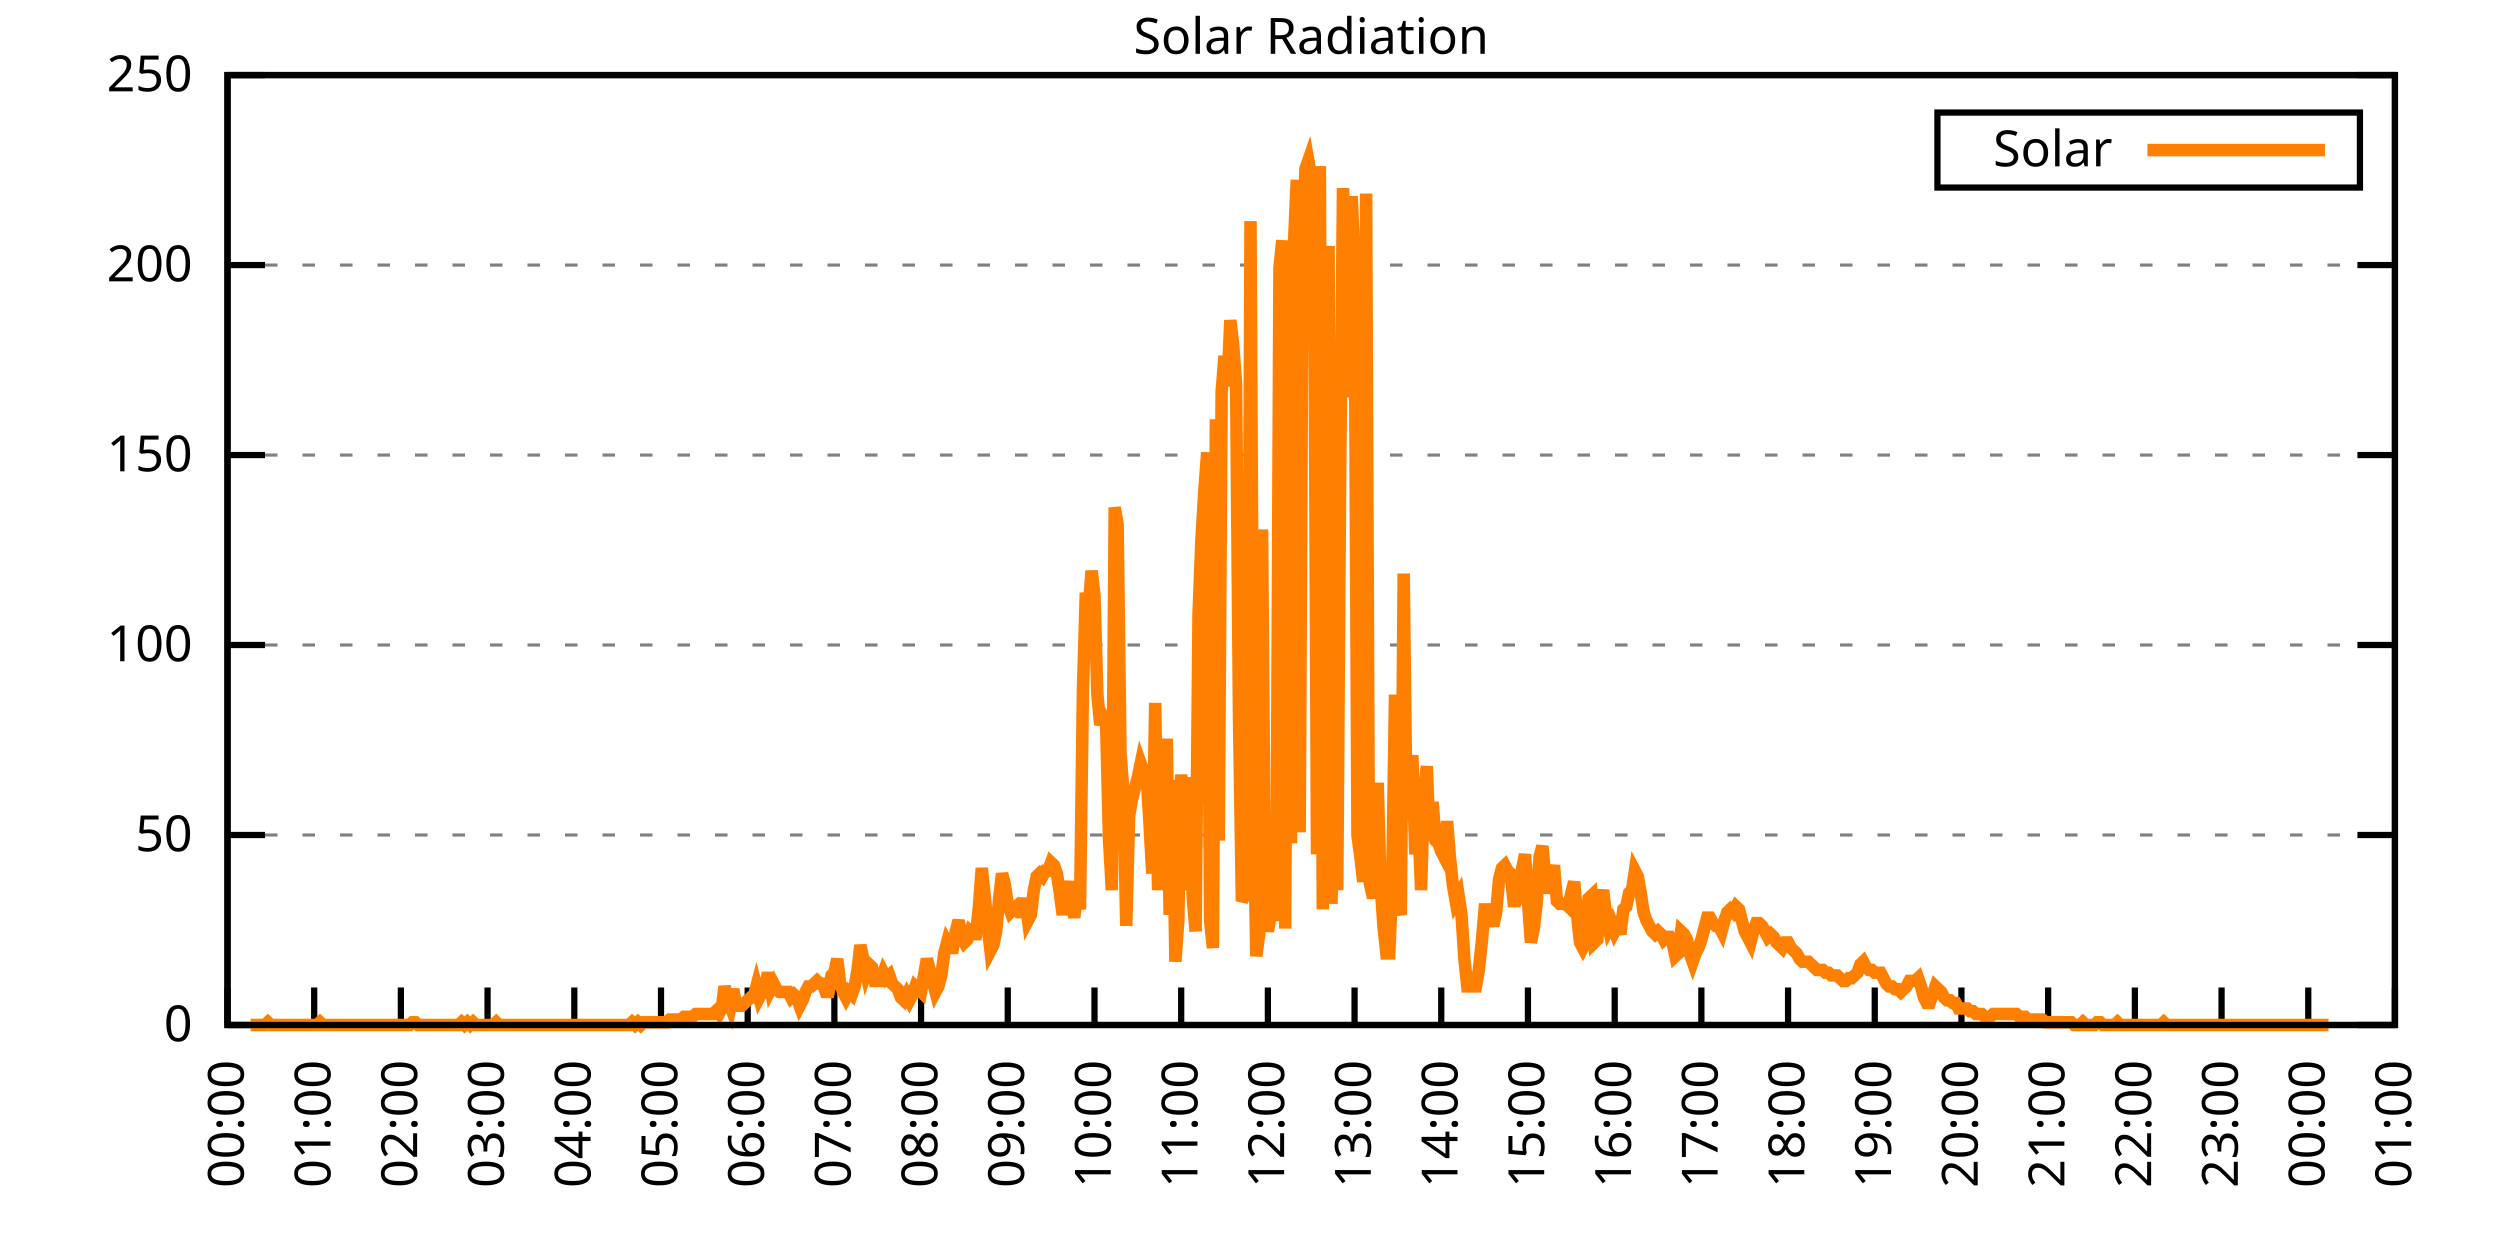
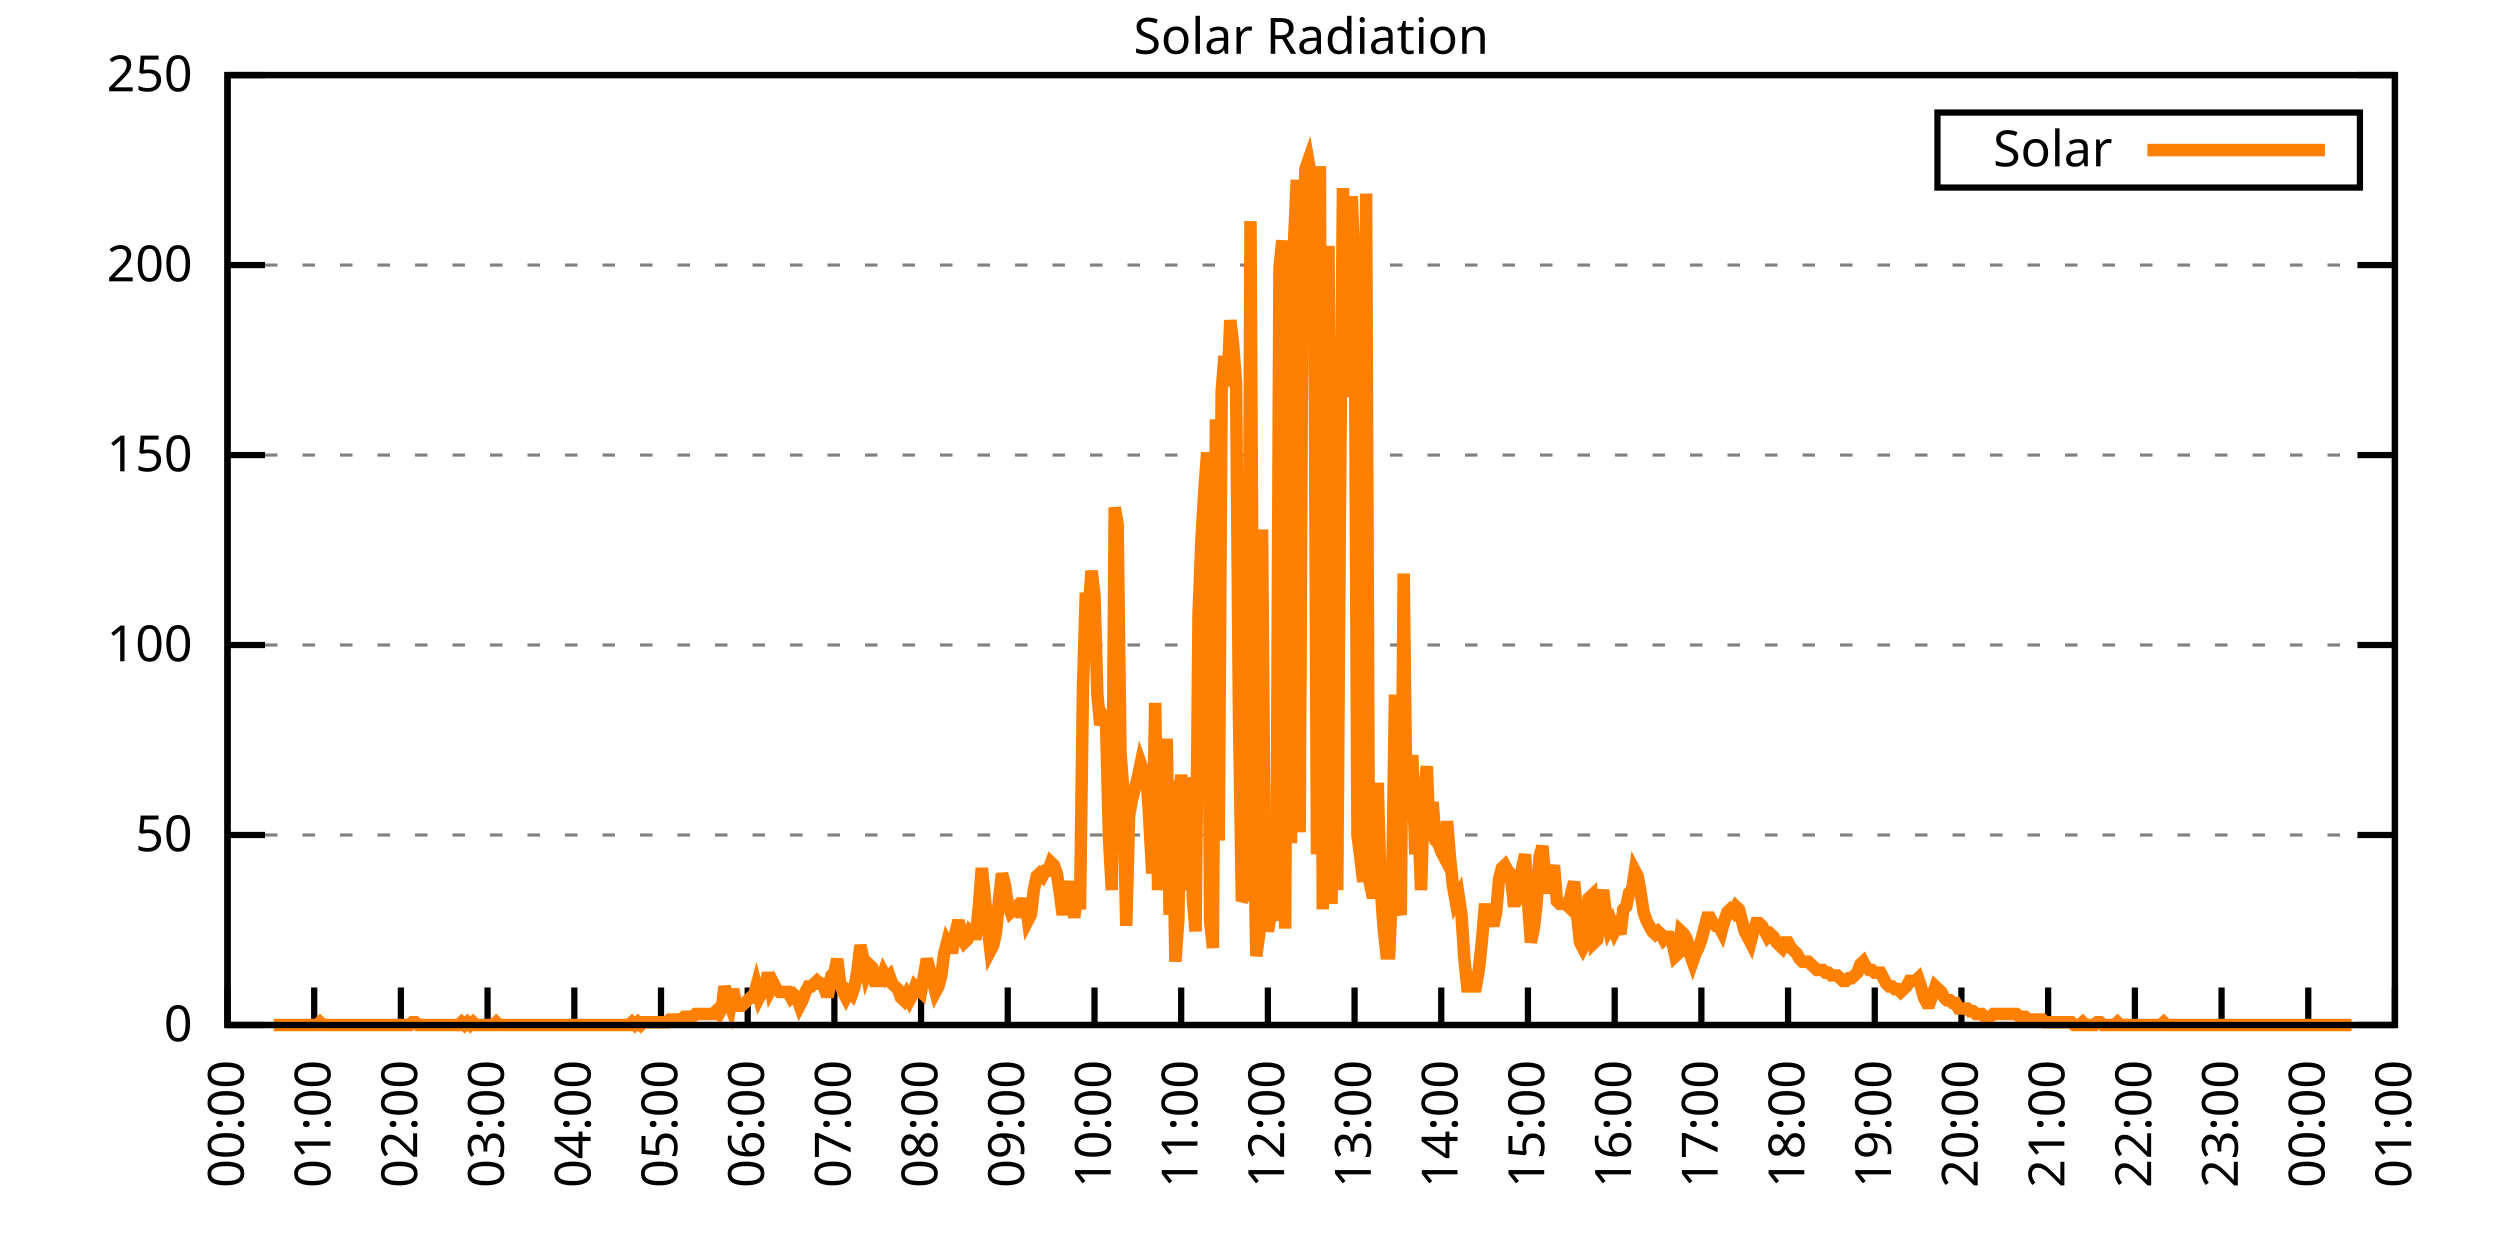
<svg xmlns="http://www.w3.org/2000/svg" xmlns:xlink="http://www.w3.org/1999/xlink" width="400" height="200" viewBox="0 0 400 200">
  <g id="gnuplot_canvas">
    <rect x="0" y="0" width="400" height="200" fill="none" />
    <defs>
      <circle id="gpDot" r="0.5" stroke-width="0.5" stroke="currentColor" />
      <path id="gpPt0" stroke-width="0.333" stroke="currentColor" d="M-1,0 h2 M0,-1 v2" />
      <path id="gpPt1" stroke-width="0.333" stroke="currentColor" d="M-1,-1 L1,1 M1,-1 L-1,1" />
      <path id="gpPt2" stroke-width="0.333" stroke="currentColor" d="M-1,0 L1,0 M0,-1 L0,1 M-1,-1 L1,1 M-1,1 L1,-1" />
      <rect id="gpPt3" stroke-width="0.333" stroke="currentColor" x="-1" y="-1" width="2" height="2" />
      <rect id="gpPt4" stroke-width="0.333" stroke="currentColor" fill="currentColor" x="-1" y="-1" width="2" height="2" />
      <circle id="gpPt5" stroke-width="0.333" stroke="currentColor" cx="0" cy="0" r="1" />
      <use xlink:href="#gpPt5" id="gpPt6" fill="currentColor" stroke="none" />
      <path id="gpPt7" stroke-width="0.333" stroke="currentColor" d="M0,-1.33 L-1.33,0.67 L1.33,0.67 z" />
      <use xlink:href="#gpPt7" id="gpPt8" fill="currentColor" stroke="none" />
      <use xlink:href="#gpPt7" id="gpPt9" stroke="currentColor" transform="rotate(180)" />
      <use xlink:href="#gpPt9" id="gpPt10" fill="currentColor" stroke="none" />
      <use xlink:href="#gpPt3" id="gpPt11" stroke="currentColor" transform="rotate(45)" />
      <use xlink:href="#gpPt11" id="gpPt12" fill="currentColor" stroke="none" />
      <path id="gpPt13" stroke-width="0.333" stroke="currentColor" d="M0,1.330 L1.265,0.411 L0.782,-1.067 L-0.782,-1.076 L-1.265,0.411 z" />
      <use xlink:href="#gpPt13" id="gpPt14" fill="currentColor" stroke="none" />
      <filter id="textbox" filterUnits="objectBoundingBox" x="0" y="0" height="1" width="1">
        <feFlood flood-color="white" flood-opacity="1" result="bgnd" />
        <feComposite in="SourceGraphic" in2="bgnd" operator="atop" />
      </filter>
      <filter id="greybox" filterUnits="objectBoundingBox" x="0" y="0" height="1" width="1">
        <feFlood flood-color="lightgrey" flood-opacity="1" result="grey" />
        <feComposite in="SourceGraphic" in2="grey" operator="atop" />
      </filter>
    </defs>
    <g fill="none" color="white" stroke="currentColor" stroke-width="1.00" stroke-linecap="butt" stroke-linejoin="miter">
</g>
    <g fill="none" color="black" stroke="currentColor" stroke-width="1.00" stroke-linecap="butt" stroke-linejoin="miter">
      <g stroke="none" shape-rendering="crispEdges">
        <polygon fill="rgb(255, 255, 255)" points="36.40,164.00 383.18,164.00 383.18,12.02 36.40,12.02 " />
      </g>
    </g>
    <g fill="none" color="black" stroke="currentColor" stroke-width="1.00" stroke-linecap="butt" stroke-linejoin="miter">
</g>
    <g fill="none" color="black" stroke="black" stroke-width="0.50" stroke-linecap="butt" stroke-linejoin="miter">
</g>
    <g fill="none" color="gray" stroke="currentColor" stroke-width="0.50" stroke-linecap="butt" stroke-linejoin="miter">
      <path stroke="gray" stroke-dasharray="2,4" class="gridline" d="M36.40,164.00 L383.19,164.00  " />
    </g>
    <g fill="none" color="gray" stroke="gray" stroke-width="1.00" stroke-linecap="butt" stroke-linejoin="miter">
</g>
    <g fill="none" color="black" stroke="currentColor" stroke-width="1.00" stroke-linecap="butt" stroke-linejoin="miter">
      <path stroke="black" d="M36.40,164.00 L42.40,164.00 M383.19,164.00 L377.19,164.00  " />
      <g transform="translate(30.80,166.60)" stroke="none" fill="black" font-family="Sans" font-size="8.00" text-anchor="end">
        <text>
          <tspan font-family="Sans"> 0</tspan>
        </text>
      </g>
    </g>
    <g fill="none" color="black" stroke="currentColor" stroke-width="1.00" stroke-linecap="butt" stroke-linejoin="miter">
</g>
    <g fill="none" color="black" stroke="black" stroke-width="0.50" stroke-linecap="butt" stroke-linejoin="miter">
</g>
    <g fill="none" color="gray" stroke="currentColor" stroke-width="0.50" stroke-linecap="butt" stroke-linejoin="miter">
      <path stroke="gray" stroke-dasharray="2,4" class="gridline" d="M36.40,133.60 L383.19,133.60  " />
    </g>
    <g fill="none" color="gray" stroke="gray" stroke-width="1.00" stroke-linecap="butt" stroke-linejoin="miter">
</g>
    <g fill="none" color="black" stroke="currentColor" stroke-width="1.00" stroke-linecap="butt" stroke-linejoin="miter">
      <path stroke="black" d="M36.40,133.60 L42.40,133.60 M383.19,133.60 L377.19,133.60  " />
      <g transform="translate(30.80,136.20)" stroke="none" fill="black" font-family="Sans" font-size="8.00" text-anchor="end">
        <text>
          <tspan font-family="Sans"> 50</tspan>
        </text>
      </g>
    </g>
    <g fill="none" color="black" stroke="currentColor" stroke-width="1.00" stroke-linecap="butt" stroke-linejoin="miter">
</g>
    <g fill="none" color="black" stroke="black" stroke-width="0.50" stroke-linecap="butt" stroke-linejoin="miter">
</g>
    <g fill="none" color="gray" stroke="currentColor" stroke-width="0.50" stroke-linecap="butt" stroke-linejoin="miter">
      <path stroke="gray" stroke-dasharray="2,4" class="gridline" d="M36.40,103.20 L383.19,103.20  " />
    </g>
    <g fill="none" color="gray" stroke="gray" stroke-width="1.00" stroke-linecap="butt" stroke-linejoin="miter">
</g>
    <g fill="none" color="black" stroke="currentColor" stroke-width="1.00" stroke-linecap="butt" stroke-linejoin="miter">
      <path stroke="black" d="M36.40,103.20 L42.40,103.20 M383.19,103.20 L377.19,103.20  " />
      <g transform="translate(30.80,105.80)" stroke="none" fill="black" font-family="Sans" font-size="8.00" text-anchor="end">
        <text>
          <tspan font-family="Sans"> 100</tspan>
        </text>
      </g>
    </g>
    <g fill="none" color="black" stroke="currentColor" stroke-width="1.00" stroke-linecap="butt" stroke-linejoin="miter">
</g>
    <g fill="none" color="black" stroke="black" stroke-width="0.50" stroke-linecap="butt" stroke-linejoin="miter">
</g>
    <g fill="none" color="gray" stroke="currentColor" stroke-width="0.50" stroke-linecap="butt" stroke-linejoin="miter">
      <path stroke="gray" stroke-dasharray="2,4" class="gridline" d="M36.40,72.81 L383.19,72.81  " />
    </g>
    <g fill="none" color="gray" stroke="gray" stroke-width="1.00" stroke-linecap="butt" stroke-linejoin="miter">
</g>
    <g fill="none" color="black" stroke="currentColor" stroke-width="1.00" stroke-linecap="butt" stroke-linejoin="miter">
      <path stroke="black" d="M36.40,72.81 L42.40,72.81 M383.19,72.81 L377.19,72.81  " />
      <g transform="translate(30.80,75.41)" stroke="none" fill="black" font-family="Sans" font-size="8.00" text-anchor="end">
        <text>
          <tspan font-family="Sans"> 150</tspan>
        </text>
      </g>
    </g>
    <g fill="none" color="black" stroke="currentColor" stroke-width="1.00" stroke-linecap="butt" stroke-linejoin="miter">
</g>
    <g fill="none" color="black" stroke="black" stroke-width="0.50" stroke-linecap="butt" stroke-linejoin="miter">
</g>
    <g fill="none" color="gray" stroke="currentColor" stroke-width="0.50" stroke-linecap="butt" stroke-linejoin="miter">
      <path stroke="gray" stroke-dasharray="2,4" class="gridline" d="M36.40,42.41 L383.19,42.41  " />
    </g>
    <g fill="none" color="gray" stroke="gray" stroke-width="1.00" stroke-linecap="butt" stroke-linejoin="miter">
</g>
    <g fill="none" color="black" stroke="currentColor" stroke-width="1.00" stroke-linecap="butt" stroke-linejoin="miter">
      <path stroke="black" d="M36.40,42.41 L42.40,42.41 M383.19,42.41 L377.19,42.41  " />
      <g transform="translate(30.80,45.01)" stroke="none" fill="black" font-family="Sans" font-size="8.00" text-anchor="end">
        <text>
          <tspan font-family="Sans"> 200</tspan>
        </text>
      </g>
    </g>
    <g fill="none" color="black" stroke="currentColor" stroke-width="1.00" stroke-linecap="butt" stroke-linejoin="miter">
</g>
    <g fill="none" color="black" stroke="black" stroke-width="0.50" stroke-linecap="butt" stroke-linejoin="miter">
</g>
    <g fill="none" color="gray" stroke="currentColor" stroke-width="0.50" stroke-linecap="butt" stroke-linejoin="miter">
      <path stroke="gray" stroke-dasharray="2,4" class="gridline" d="M36.40,12.01 L383.19,12.01  " />
    </g>
    <g fill="none" color="gray" stroke="gray" stroke-width="1.00" stroke-linecap="butt" stroke-linejoin="miter">
</g>
    <g fill="none" color="black" stroke="currentColor" stroke-width="1.00" stroke-linecap="butt" stroke-linejoin="miter">
      <path stroke="black" d="M36.40,12.01 L42.40,12.01 M383.19,12.01 L377.19,12.01  " />
      <g transform="translate(30.80,14.61)" stroke="none" fill="black" font-family="Sans" font-size="8.00" text-anchor="end">
        <text>
          <tspan font-family="Sans"> 250</tspan>
        </text>
      </g>
    </g>
    <g fill="none" color="black" stroke="currentColor" stroke-width="1.00" stroke-linecap="butt" stroke-linejoin="miter">
      <path stroke="black" d="M36.40,164.00 L36.40,158.00  " />
      <g transform="translate(39.00,169.60) rotate(270.00)" stroke="none" fill="black" font-family="Sans" font-size="8.00" text-anchor="end">
        <text>
          <tspan font-family="Sans">00:00</tspan>
        </text>
      </g>
    </g>
    <g fill="none" color="black" stroke="currentColor" stroke-width="1.00" stroke-linecap="butt" stroke-linejoin="miter">
      <path stroke="black" d="M50.27,164.00 L50.27,158.00  " />
      <g transform="translate(52.87,169.60) rotate(270.00)" stroke="none" fill="black" font-family="Sans" font-size="8.00" text-anchor="end">
        <text>
          <tspan font-family="Sans">01:00</tspan>
        </text>
      </g>
    </g>
    <g fill="none" color="black" stroke="currentColor" stroke-width="1.00" stroke-linecap="butt" stroke-linejoin="miter">
      <path stroke="black" d="M64.14,164.00 L64.14,158.00  " />
      <g transform="translate(66.74,169.60) rotate(270.00)" stroke="none" fill="black" font-family="Sans" font-size="8.00" text-anchor="end">
        <text>
          <tspan font-family="Sans">02:00</tspan>
        </text>
      </g>
    </g>
    <g fill="none" color="black" stroke="currentColor" stroke-width="1.00" stroke-linecap="butt" stroke-linejoin="miter">
      <path stroke="black" d="M78.01,164.00 L78.01,158.00  " />
      <g transform="translate(80.61,169.60) rotate(270.00)" stroke="none" fill="black" font-family="Sans" font-size="8.00" text-anchor="end">
        <text>
          <tspan font-family="Sans">03:00</tspan>
        </text>
      </g>
    </g>
    <g fill="none" color="black" stroke="currentColor" stroke-width="1.00" stroke-linecap="butt" stroke-linejoin="miter">
      <path stroke="black" d="M91.89,164.00 L91.89,158.00  " />
      <g transform="translate(94.49,169.60) rotate(270.00)" stroke="none" fill="black" font-family="Sans" font-size="8.00" text-anchor="end">
        <text>
          <tspan font-family="Sans">04:00</tspan>
        </text>
      </g>
    </g>
    <g fill="none" color="black" stroke="currentColor" stroke-width="1.00" stroke-linecap="butt" stroke-linejoin="miter">
      <path stroke="black" d="M105.76,164.00 L105.76,158.00  " />
      <g transform="translate(108.36,169.60) rotate(270.00)" stroke="none" fill="black" font-family="Sans" font-size="8.00" text-anchor="end">
        <text>
          <tspan font-family="Sans">05:00</tspan>
        </text>
      </g>
    </g>
    <g fill="none" color="black" stroke="currentColor" stroke-width="1.00" stroke-linecap="butt" stroke-linejoin="miter">
      <path stroke="black" d="M119.63,164.00 L119.63,158.00  " />
      <g transform="translate(122.23,169.60) rotate(270.00)" stroke="none" fill="black" font-family="Sans" font-size="8.00" text-anchor="end">
        <text>
          <tspan font-family="Sans">06:00</tspan>
        </text>
      </g>
    </g>
    <g fill="none" color="black" stroke="currentColor" stroke-width="1.00" stroke-linecap="butt" stroke-linejoin="miter">
      <path stroke="black" d="M133.50,164.00 L133.50,158.00  " />
      <g transform="translate(136.10,169.60) rotate(270.00)" stroke="none" fill="black" font-family="Sans" font-size="8.00" text-anchor="end">
        <text>
          <tspan font-family="Sans">07:00</tspan>
        </text>
      </g>
    </g>
    <g fill="none" color="black" stroke="currentColor" stroke-width="1.00" stroke-linecap="butt" stroke-linejoin="miter">
      <path stroke="black" d="M147.37,164.00 L147.37,158.00  " />
      <g transform="translate(149.97,169.60) rotate(270.00)" stroke="none" fill="black" font-family="Sans" font-size="8.00" text-anchor="end">
        <text>
          <tspan font-family="Sans">08:00</tspan>
        </text>
      </g>
    </g>
    <g fill="none" color="black" stroke="currentColor" stroke-width="1.00" stroke-linecap="butt" stroke-linejoin="miter">
      <path stroke="black" d="M161.24,164.00 L161.24,158.00  " />
      <g transform="translate(163.84,169.60) rotate(270.00)" stroke="none" fill="black" font-family="Sans" font-size="8.00" text-anchor="end">
        <text>
          <tspan font-family="Sans">09:00</tspan>
        </text>
      </g>
    </g>
    <g fill="none" color="black" stroke="currentColor" stroke-width="1.00" stroke-linecap="butt" stroke-linejoin="miter">
      <path stroke="black" d="M175.12,164.00 L175.12,158.00  " />
      <g transform="translate(177.72,169.60) rotate(270.00)" stroke="none" fill="black" font-family="Sans" font-size="8.00" text-anchor="end">
        <text>
          <tspan font-family="Sans">10:00</tspan>
        </text>
      </g>
    </g>
    <g fill="none" color="black" stroke="currentColor" stroke-width="1.00" stroke-linecap="butt" stroke-linejoin="miter">
      <path stroke="black" d="M188.99,164.00 L188.99,158.00  " />
      <g transform="translate(191.59,169.60) rotate(270.00)" stroke="none" fill="black" font-family="Sans" font-size="8.00" text-anchor="end">
        <text>
          <tspan font-family="Sans">11:00</tspan>
        </text>
      </g>
    </g>
    <g fill="none" color="black" stroke="currentColor" stroke-width="1.00" stroke-linecap="butt" stroke-linejoin="miter">
      <path stroke="black" d="M202.86,164.00 L202.86,158.00  " />
      <g transform="translate(205.46,169.60) rotate(270.00)" stroke="none" fill="black" font-family="Sans" font-size="8.00" text-anchor="end">
        <text>
          <tspan font-family="Sans">12:00</tspan>
        </text>
      </g>
    </g>
    <g fill="none" color="black" stroke="currentColor" stroke-width="1.00" stroke-linecap="butt" stroke-linejoin="miter">
      <path stroke="black" d="M216.73,164.00 L216.73,158.00  " />
      <g transform="translate(219.33,169.60) rotate(270.00)" stroke="none" fill="black" font-family="Sans" font-size="8.00" text-anchor="end">
        <text>
          <tspan font-family="Sans">13:00</tspan>
        </text>
      </g>
    </g>
    <g fill="none" color="black" stroke="currentColor" stroke-width="1.00" stroke-linecap="butt" stroke-linejoin="miter">
      <path stroke="black" d="M230.60,164.00 L230.60,158.00  " />
      <g transform="translate(233.20,169.60) rotate(270.00)" stroke="none" fill="black" font-family="Sans" font-size="8.00" text-anchor="end">
        <text>
          <tspan font-family="Sans">14:00</tspan>
        </text>
      </g>
    </g>
    <g fill="none" color="black" stroke="currentColor" stroke-width="1.00" stroke-linecap="butt" stroke-linejoin="miter">
      <path stroke="black" d="M244.47,164.00 L244.47,158.00  " />
      <g transform="translate(247.07,169.60) rotate(270.00)" stroke="none" fill="black" font-family="Sans" font-size="8.00" text-anchor="end">
        <text>
          <tspan font-family="Sans">15:00</tspan>
        </text>
      </g>
    </g>
    <g fill="none" color="black" stroke="currentColor" stroke-width="1.00" stroke-linecap="butt" stroke-linejoin="miter">
      <path stroke="black" d="M258.35,164.00 L258.35,158.00  " />
      <g transform="translate(260.95,169.60) rotate(270.00)" stroke="none" fill="black" font-family="Sans" font-size="8.00" text-anchor="end">
        <text>
          <tspan font-family="Sans">16:00</tspan>
        </text>
      </g>
    </g>
    <g fill="none" color="black" stroke="currentColor" stroke-width="1.00" stroke-linecap="butt" stroke-linejoin="miter">
      <path stroke="black" d="M272.22,164.00 L272.22,158.00  " />
      <g transform="translate(274.82,169.60) rotate(270.00)" stroke="none" fill="black" font-family="Sans" font-size="8.00" text-anchor="end">
        <text>
          <tspan font-family="Sans">17:00</tspan>
        </text>
      </g>
    </g>
    <g fill="none" color="black" stroke="currentColor" stroke-width="1.00" stroke-linecap="butt" stroke-linejoin="miter">
      <path stroke="black" d="M286.09,164.00 L286.09,158.00  " />
      <g transform="translate(288.69,169.60) rotate(270.00)" stroke="none" fill="black" font-family="Sans" font-size="8.00" text-anchor="end">
        <text>
          <tspan font-family="Sans">18:00</tspan>
        </text>
      </g>
    </g>
    <g fill="none" color="black" stroke="currentColor" stroke-width="1.00" stroke-linecap="butt" stroke-linejoin="miter">
      <path stroke="black" d="M299.96,164.00 L299.96,158.00  " />
      <g transform="translate(302.56,169.60) rotate(270.00)" stroke="none" fill="black" font-family="Sans" font-size="8.00" text-anchor="end">
        <text>
          <tspan font-family="Sans">19:00</tspan>
        </text>
      </g>
    </g>
    <g fill="none" color="black" stroke="currentColor" stroke-width="1.00" stroke-linecap="butt" stroke-linejoin="miter">
      <path stroke="black" d="M313.83,164.00 L313.83,158.00  " />
      <g transform="translate(316.43,169.60) rotate(270.00)" stroke="none" fill="black" font-family="Sans" font-size="8.00" text-anchor="end">
        <text>
          <tspan font-family="Sans">20:00</tspan>
        </text>
      </g>
    </g>
    <g fill="none" color="black" stroke="currentColor" stroke-width="1.00" stroke-linecap="butt" stroke-linejoin="miter">
      <path stroke="black" d="M327.70,164.00 L327.70,158.00  " />
      <g transform="translate(330.30,169.60) rotate(270.00)" stroke="none" fill="black" font-family="Sans" font-size="8.00" text-anchor="end">
        <text>
          <tspan font-family="Sans">21:00</tspan>
        </text>
      </g>
    </g>
    <g fill="none" color="black" stroke="currentColor" stroke-width="1.00" stroke-linecap="butt" stroke-linejoin="miter">
      <path stroke="black" d="M341.58,164.00 L341.58,158.00  " />
      <g transform="translate(344.18,169.60) rotate(270.00)" stroke="none" fill="black" font-family="Sans" font-size="8.00" text-anchor="end">
        <text>
          <tspan font-family="Sans">22:00</tspan>
        </text>
      </g>
    </g>
    <g fill="none" color="black" stroke="currentColor" stroke-width="1.00" stroke-linecap="butt" stroke-linejoin="miter">
      <path stroke="black" d="M355.45,164.00 L355.45,158.00  " />
      <g transform="translate(358.05,169.60) rotate(270.00)" stroke="none" fill="black" font-family="Sans" font-size="8.00" text-anchor="end">
        <text>
          <tspan font-family="Sans">23:00</tspan>
        </text>
      </g>
    </g>
    <g fill="none" color="black" stroke="currentColor" stroke-width="1.00" stroke-linecap="butt" stroke-linejoin="miter">
      <path stroke="black" d="M369.32,164.00 L369.32,158.00  " />
      <g transform="translate(371.92,169.60) rotate(270.00)" stroke="none" fill="black" font-family="Sans" font-size="8.00" text-anchor="end">
        <text>
          <tspan font-family="Sans">00:00</tspan>
        </text>
      </g>
    </g>
    <g fill="none" color="black" stroke="currentColor" stroke-width="1.00" stroke-linecap="butt" stroke-linejoin="miter">
      <path stroke="black" d="M383.19,164.00 L383.19,158.00  " />
      <g transform="translate(385.79,169.60) rotate(270.00)" stroke="none" fill="black" font-family="Sans" font-size="8.00" text-anchor="end">
        <text>
          <tspan font-family="Sans">01:00</tspan>
        </text>
      </g>
    </g>
    <g fill="none" color="black" stroke="currentColor" stroke-width="1.00" stroke-linecap="butt" stroke-linejoin="miter">
</g>
    <g fill="none" color="black" stroke="currentColor" stroke-width="1.00" stroke-linecap="butt" stroke-linejoin="miter">
      <path stroke="black" d="M36.40,12.01 L36.40,164.00 L383.19,164.00 L383.19,12.01 L36.40,12.01 Z  " />
    </g>
    <g fill="none" color="black" stroke="currentColor" stroke-width="1.00" stroke-linecap="butt" stroke-linejoin="miter">
</g>
    <g fill="none" color="black" stroke="currentColor" stroke-width="1.00" stroke-linecap="butt" stroke-linejoin="miter">
      <path stroke="black" d="M309.99,30.01 L309.99,18.01 L377.59,18.01 L377.59,30.01 L309.99,30.01 Z  " />
    </g>
    <g id="Solar_Radiation_plot_1">
      <g fill="none" color="white" stroke="black" stroke-width="2.00" stroke-linecap="butt" stroke-linejoin="miter">
</g>
      <g fill="none" color="black" stroke="currentColor" stroke-width="2.00" stroke-linecap="butt" stroke-linejoin="miter">
        <g transform="translate(337.99,26.61)" stroke="none" fill="black" font-family="Sans" font-size="8.00" text-anchor="end">
          <text>
            <tspan font-family="Sans">Solar</tspan>
          </text>
        </g>
      </g>
      <g fill="none" color="black" stroke="currentColor" stroke-width="2.00" stroke-linecap="butt" stroke-linejoin="miter">
-         <path stroke="rgb(255, 127,   0)" d="M343.59,24.01 L371.99,24.01 M40.10,164.00 L40.56,164.00 L41.02,164.00 L41.49,164.00 L41.95,164.00 L42.41,164.00   L42.87,163.56 L43.34,164.00 L43.80,164.00 L44.26,164.00 L44.72,164.00 L45.19,164.00 L45.65,164.00 L46.11,164.00   L46.57,164.00 L47.03,164.00 L47.50,164.00 L47.96,164.00 L48.42,164.00 L48.88,164.00 L49.35,164.00 L49.81,164.00   L50.27,164.00 L50.73,164.00 L51.20,163.56 L51.66,164.00 L52.12,164.00 L52.58,164.00 L53.05,164.00 L53.51,164.00   L53.97,164.00 L54.43,164.00 L54.90,164.00 L55.36,164.00 L55.82,164.00 L56.28,164.00 L56.75,164.00 L57.21,164.00   L57.67,164.00 L58.13,164.00 L58.59,164.00 L59.06,164.00 L59.52,164.00 L59.98,164.00 L60.44,164.00 L60.91,164.00   L61.37,164.00 L61.83,164.00 L62.29,164.00 L62.76,164.00 L63.22,164.00 L63.68,164.00 L64.14,164.00 L64.61,164.00   L65.07,164.00 L65.53,164.00 L65.99,163.56 L66.46,163.56 L66.92,164.00 L67.38,164.00 L67.84,164.00 L68.30,164.00   L68.77,164.00 L69.23,164.00 L69.69,164.00 L70.15,164.00 L70.62,164.00 L71.08,164.00 L71.54,164.00 L72.00,164.00   L72.47,164.00 L72.93,164.00 L73.39,164.00 L73.85,163.56 L74.32,164.00 L74.78,163.56 L75.24,164.00 L75.70,163.56   L76.17,164.00 L76.63,164.00 L77.09,164.00 L77.55,164.00 L78.01,164.00 L78.48,164.00 L78.94,164.00 L79.40,163.56   L79.86,164.00 L80.33,164.00 L80.79,164.00 L81.25,164.00 L81.71,164.00 L82.18,164.00 L82.64,164.00 L83.10,164.00   L83.56,164.00 L84.03,164.00 L84.49,164.00 L84.95,164.00 L85.41,164.00 L85.88,164.00 L86.34,164.00 L86.80,164.00   L87.26,164.00 L87.72,164.00 L88.19,164.00 L88.65,164.00 L89.11,164.00 L89.57,164.00 L90.04,164.00 L90.50,164.00   L90.96,164.00 L91.42,164.00 L91.89,164.00 L92.35,164.00 L92.81,164.00 L93.27,164.00 L93.74,164.00 L94.20,164.00   L94.66,164.00 L95.12,164.00 L95.59,164.00 L96.05,164.00 L96.51,164.00 L96.97,164.00 L97.44,164.00 L97.90,164.00   L98.36,164.00 L98.82,164.00 L99.28,164.00 L99.75,164.00 L100.21,164.00 L100.67,164.00 L101.13,163.56 L101.60,164.00   L102.06,163.56 L102.52,164.00 L102.98,163.56 L103.45,163.56 L103.91,163.56 L104.37,163.56 L104.83,163.56 L105.30,163.56   L105.76,163.56 L106.22,163.56 L106.68,163.56 L107.15,163.12 L107.61,163.12 L108.07,163.12 L108.53,163.12 L108.99,163.12   L109.46,162.68 L109.92,162.68 L110.38,162.68 L110.84,162.68 L111.31,162.24 L111.77,162.24 L112.23,162.24 L112.69,162.24   L113.16,162.24 L113.62,162.24 L114.08,162.24 L114.54,161.80 L115.01,162.24 L115.47,161.36 L115.93,157.83 L116.39,159.60   L116.86,160.92 L117.32,158.27 L117.78,160.92 L118.24,160.92 L118.70,160.92 L119.17,160.48 L119.63,160.04 L120.09,159.60   L120.55,159.60 L121.02,157.83 L121.48,159.60 L121.94,158.71 L122.40,158.27 L122.87,155.63 L123.33,158.27 L123.79,157.39   L124.25,158.27 L124.72,158.71 L125.18,158.71 L125.64,158.71 L126.10,158.71 L126.57,159.60 L127.03,159.15 L127.49,159.60   L127.95,160.92 L128.41,160.04 L128.88,158.71 L129.34,157.83 L129.80,157.83 L130.26,157.39 L130.73,156.95 L131.19,157.39   L131.65,157.39 L132.11,158.71 L132.58,158.71 L133.04,156.07 L133.50,155.63 L133.96,153.43 L134.43,157.39 L134.89,158.71   L135.35,159.60 L135.81,158.71 L136.28,159.15 L136.74,157.83 L137.20,155.19 L137.66,151.23 L138.13,153.43 L138.59,155.63   L139.05,154.31 L139.51,154.75 L139.97,156.95 L140.44,156.95 L140.90,156.95 L141.36,155.63 L141.82,156.51 L142.29,156.07   L142.75,157.39 L143.21,157.83 L143.67,158.27 L144.14,159.60 L144.60,160.04 L145.06,159.15 L145.52,160.04 L145.99,159.15   L146.45,157.83 L146.91,158.27 L147.37,158.71 L147.84,156.07 L148.30,153.43 L148.76,155.19 L149.22,156.95 L149.68,158.71   L150.15,157.83 L150.61,156.07 L151.07,152.55 L151.53,150.79 L152.00,151.67 L152.46,151.67 L152.92,149.02 L153.38,147.26   L153.85,149.90 L154.31,150.79 L154.77,150.34 L155.23,149.02 L155.70,149.46 L156.16,149.46 L156.62,145.06 L157.08,138.89   L157.55,143.30 L158.01,148.14 L158.47,152.11 L158.93,151.23 L159.39,149.02 L159.86,143.74 L160.32,139.77 L160.78,141.54   L161.24,144.62 L161.71,145.94 L162.17,145.50 L162.63,145.06 L163.09,145.94 L163.56,145.94 L164.02,143.74 L164.48,147.26   L164.94,146.38 L165.41,142.42 L165.87,140.21 L166.33,139.77 L166.79,140.21 L167.26,139.33 L167.72,139.33 L168.18,138.01   L168.64,138.45 L169.10,139.77 L169.57,142.86 L170.03,146.38 L170.49,142.86 L170.95,141.09 L171.42,143.74 L171.88,146.82   L172.34,142.86 L172.80,145.50 L173.27,110.26 L173.73,94.84 L174.19,97.49 L174.65,91.32 L175.12,95.28 L175.58,111.14   L176.04,115.99 L176.50,114.67 L176.97,115.55 L177.43,134.05 L177.89,142.42 L178.35,81.19 L178.82,83.83 L179.28,120.39   L179.74,126.56 L180.20,148.14 L180.66,130.52 L181.13,127.88 L181.59,126.12 L182.05,124.36 L182.51,122.15 L182.98,123.47   L183.44,123.92 L183.90,131.40 L184.36,139.77 L184.83,112.46 L185.29,142.42 L185.75,129.20 L186.21,130.96 L186.68,118.19   L187.14,146.38 L187.60,124.80 L188.06,153.87 L188.53,147.26 L188.99,123.92 L189.45,134.93 L189.91,142.42 L190.37,124.36   L190.84,143.74 L191.30,149.02 L191.76,98.37 L192.22,86.47 L192.69,78.54 L193.15,72.38 L193.61,147.26 L194.07,151.67   L194.54,67.09 L195.00,134.49 L195.46,62.69 L195.92,56.96 L196.39,61.81 L196.85,51.23 L197.31,55.20 L197.77,61.37   L198.24,115.11 L198.70,144.18 L199.16,143.30 L199.62,141.09 L200.08,35.38 L200.55,127.00 L201.01,152.99 L201.47,149.46   L201.93,84.71 L202.40,144.62 L202.86,149.02 L203.32,146.38 L203.78,146.38 L204.25,139.33 L204.71,42.87 L205.17,38.46   L205.63,148.58 L206.10,38.46 L206.56,134.93 L207.02,39.34 L207.48,28.77 L207.95,133.17 L208.41,40.22 L208.87,27.01   L209.33,25.69 L209.80,28.33 L210.26,37.58 L210.72,136.69 L211.18,26.57 L211.64,145.50 L212.11,60.48 L212.57,39.34   L213.03,144.62 L213.49,122.59 L213.96,142.42 L214.42,76.78 L214.88,30.09 L215.34,63.57 L215.81,39.78 L216.27,31.41   L216.73,41.98 L217.19,133.61 L217.66,137.13 L218.12,141.09 L218.58,30.97 L219.04,140.65 L219.51,142.86 L219.97,142.86   L220.43,125.24 L220.89,141.54 L221.35,148.14 L221.82,152.55 L222.28,152.55 L222.74,141.98 L223.20,111.14 L223.67,144.62   L224.13,146.38 L224.59,91.76 L225.05,130.96 L225.52,126.12 L225.98,120.83 L226.44,136.69 L226.90,130.52 L227.37,142.42   L227.83,127.00 L228.29,122.59 L228.75,134.49 L229.22,128.32 L229.68,134.49 L230.14,134.93 L230.60,136.25 L231.06,137.13   L231.53,131.40 L231.99,137.13 L232.45,141.54 L232.91,144.18 L233.38,143.30 L233.84,146.38 L234.30,153.43 L234.76,157.83   L235.23,157.83 L235.69,157.83 L236.15,157.83 L236.61,155.19 L237.08,150.79 L237.54,145.50 L238.00,145.50 L238.46,146.38   L238.93,148.14 L239.39,145.94 L239.85,140.65 L240.31,138.89 L240.77,138.45 L241.24,139.33 L241.70,139.77 L242.16,144.18   L242.62,144.18 L243.09,143.30 L243.55,138.89 L244.01,136.69 L244.47,144.18 L244.94,150.79 L245.40,148.58 L245.86,144.62   L246.32,137.13 L246.79,135.37 L247.25,140.65 L247.71,142.86 L248.17,140.65 L248.64,138.45 L249.10,144.18 L249.56,144.62   L250.02,144.62 L250.49,144.62 L250.95,145.06 L251.41,142.86 L251.87,141.09 L252.33,146.38 L252.80,150.79 L253.26,151.67   L253.72,150.79 L254.18,143.74 L254.65,143.30 L255.11,150.79 L255.57,150.34 L256.03,144.62 L256.50,142.42 L256.96,146.38   L257.42,148.58 L257.88,147.70 L258.35,149.02 L258.81,148.14 L259.27,149.46 L259.73,145.50 L260.20,145.06 L260.66,142.86   L261.12,142.42 L261.58,139.33 L262.04,140.21 L262.51,142.86 L262.97,145.94 L263.43,147.26 L263.89,148.14 L264.36,149.02   L264.82,149.46 L265.28,149.02 L265.74,149.46 L266.21,150.34 L266.67,149.90 L267.13,149.90 L267.59,150.79 L268.06,152.99   L268.52,152.55 L268.98,149.02 L269.44,149.46 L269.91,150.34 L270.37,152.55 L270.83,153.87 L271.29,152.55 L271.75,151.67   L272.22,150.34 L272.68,148.58 L273.14,146.82 L273.60,146.82 L274.07,147.70 L274.53,148.14 L274.99,148.14 L275.45,149.02   L275.92,147.26 L276.38,145.94 L276.84,145.50 L277.30,145.94 L277.77,145.06 L278.23,145.50 L278.69,147.26 L279.15,149.02   L279.62,149.90 L280.08,150.79 L280.54,149.02 L281.00,147.70 L281.46,147.70 L281.93,148.14 L282.39,149.02 L282.85,149.90   L283.31,149.46 L283.78,149.90 L284.24,150.79 L284.70,151.23 L285.16,151.67 L285.63,150.79 L286.09,150.79 L286.55,151.67   L287.01,152.11 L287.48,152.55 L287.94,153.43 L288.40,153.87 L288.86,153.87 L289.33,153.87 L289.79,154.31 L290.25,154.75   L290.71,155.19 L291.18,155.19 L291.64,155.19 L292.10,155.63 L292.56,155.63 L293.02,156.07 L293.49,156.07 L293.95,156.07   L294.41,156.51 L294.87,156.95 L295.34,156.95 L295.80,156.51 L296.26,156.51 L296.72,156.07 L297.19,155.63 L297.65,154.31   L298.11,153.87 L298.57,154.75 L299.04,155.19 L299.50,155.19 L299.96,155.63 L300.42,155.63 L300.89,155.63 L301.35,156.51   L301.81,157.39 L302.27,157.83 L302.73,157.83 L303.20,158.27 L303.66,158.27 L304.12,158.71 L304.58,158.27 L305.05,157.83   L305.51,156.95 L305.97,156.95 L306.43,156.95 L306.90,156.51 L307.36,157.83 L307.82,159.60 L308.28,160.48 L308.75,160.48   L309.21,159.15 L309.67,157.83 L310.13,158.27 L310.60,158.71 L311.06,159.60 L311.52,160.04 L311.98,160.04 L312.44,160.48   L312.91,160.48 L313.37,161.36 L313.83,161.36 L314.29,161.36 L314.76,161.36 L315.22,161.80 L315.68,161.80 L316.14,162.24   L316.61,162.24 L317.07,162.24 L317.53,162.68 L317.99,163.12 L318.46,162.68 L318.92,162.24 L319.38,162.24 L319.84,162.24   L320.31,162.24 L320.77,162.24 L321.23,162.24 L321.69,162.24 L322.15,162.24 L322.62,162.24 L323.08,162.68 L323.54,162.68   L324.00,162.68 L324.47,163.12 L324.93,163.12 L325.39,163.12 L325.85,163.12 L326.32,163.12 L326.78,163.12 L327.24,163.56   L327.70,163.56 L328.17,163.56 L328.63,163.56 L329.09,163.56 L329.55,163.56 L330.02,163.56 L331.40,163.56 L331.87,164.00   L332.33,164.00 L332.79,164.00 L333.25,163.56 L333.71,164.00 L334.18,164.00 L334.64,164.00 L335.10,164.00 L335.56,163.56   L336.03,163.56 L336.49,164.00 L336.95,164.00 L337.41,164.00 L337.88,164.00 L338.34,164.00 L338.80,163.56 L339.26,164.00   L339.73,164.00 L340.19,164.00 L340.65,164.00 L341.11,164.00 L341.58,164.00 L342.04,164.00 L342.50,164.00 L342.96,164.00   L343.42,164.00 L343.89,164.00 L344.35,164.00 L344.81,164.00 L345.27,164.00 L345.74,164.00 L346.20,163.56 L346.66,164.00   L347.12,164.00 L347.59,164.00 L348.05,164.00 L348.51,164.00 L348.97,164.00 L349.44,164.00 L349.90,164.00 L350.36,164.00   L350.82,164.00 L351.29,164.00 L351.75,164.00 L352.21,164.00 L352.67,164.00 L353.13,164.00 L353.60,164.00 L354.06,164.00   L354.52,164.00 L354.98,164.00 L355.45,164.00 L355.91,164.00 L356.37,164.00 L356.83,164.00 L357.30,164.00 L357.76,164.00   L358.22,164.00 L358.68,164.00 L359.15,164.00 L359.61,164.00 L360.07,164.00 L360.53,164.00 L361.00,164.00 L361.46,164.00   L361.92,164.00 L362.38,164.00 L362.84,164.00 L363.31,164.00 L363.77,164.00 L364.23,164.00 L364.69,164.00 L365.16,164.00   L365.62,164.00 L366.08,164.00 L366.54,164.00 L367.01,164.00 L367.47,164.00 L367.93,164.00 L368.39,164.00 L368.86,164.00   L369.32,164.00 L369.78,164.00 L370.24,164.00 L370.71,164.00 L371.17,164.00 L371.63,164.00 L372.09,164.00 L372.56,164.00    " />
+         <path stroke="rgb(255, 127,   0)" d="M343.59,24.01 L371.99,24.01 M43.80,164.00 L44.26,164.00 L44.72,164.00 L45.19,164.00 L45.65,164.00 L46.11,164.00   L46.57,164.00 L47.03,164.00 L47.50,164.00 L47.96,164.00 L48.42,164.00 L48.88,164.00 L49.35,164.00 L49.81,164.00   L50.27,164.00 L50.73,164.00 L51.20,163.56 L51.66,164.00 L52.12,164.00 L52.58,164.00 L53.05,164.00 L53.51,164.00   L53.97,164.00 L54.43,164.00 L54.90,164.00 L55.36,164.00 L55.82,164.00 L56.28,164.00 L56.75,164.00 L57.21,164.00   L57.67,164.00 L58.13,164.00 L58.59,164.00 L59.06,164.00 L59.52,164.00 L59.98,164.00 L60.44,164.00 L60.91,164.00   L61.37,164.00 L61.83,164.00 L62.29,164.00 L62.76,164.00 L63.22,164.00 L63.68,164.00 L64.14,164.00 L64.61,164.00   L65.07,164.00 L65.53,164.00 L65.99,163.56 L66.46,163.56 L66.92,164.00 L67.38,164.00 L67.84,164.00 L68.30,164.00   L68.77,164.00 L69.23,164.00 L69.69,164.00 L70.15,164.00 L70.62,164.00 L71.08,164.00 L71.54,164.00 L72.00,164.00   L72.47,164.00 L72.93,164.00 L73.39,164.00 L73.85,163.56 L74.32,164.00 L74.78,163.56 L75.24,164.00 L75.70,163.56   L76.17,164.00 L76.63,164.00 L77.09,164.00 L77.55,164.00 L78.01,164.00 L78.48,164.00 L78.94,164.00 L79.40,163.56   L79.86,164.00 L80.33,164.00 L80.79,164.00 L81.25,164.00 L81.71,164.00 L82.18,164.00 L82.64,164.00 L83.10,164.00   L83.56,164.00 L84.03,164.00 L84.49,164.00 L84.95,164.00 L85.41,164.00 L85.88,164.00 L86.34,164.00 L86.80,164.00   L87.26,164.00 L87.72,164.00 L88.19,164.00 L88.65,164.00 L89.11,164.00 L89.57,164.00 L90.04,164.00 L90.50,164.00   L90.96,164.00 L91.42,164.00 L91.89,164.00 L92.35,164.00 L92.81,164.00 L93.27,164.00 L93.74,164.00 L94.20,164.00   L94.66,164.00 L95.12,164.00 L95.59,164.00 L96.05,164.00 L96.51,164.00 L96.97,164.00 L97.44,164.00 L97.90,164.00   L98.36,164.00 L98.82,164.00 L99.28,164.00 L99.75,164.00 L100.21,164.00 L100.67,164.00 L101.13,163.56 L101.60,164.00   L102.06,163.56 L102.52,164.00 L102.98,163.56 L103.45,163.56 L103.91,163.56 L104.37,163.56 L104.83,163.56 L105.30,163.56   L105.76,163.56 L106.22,163.56 L106.68,163.56 L107.15,163.12 L107.61,163.12 L108.07,163.12 L108.53,163.12 L108.99,163.12   L109.46,162.68 L109.92,162.68 L110.38,162.68 L110.84,162.68 L111.31,162.24 L111.77,162.24 L112.23,162.24 L112.69,162.24   L113.16,162.24 L113.62,162.24 L114.08,162.24 L114.54,161.80 L115.01,162.24 L115.47,161.36 L115.93,157.83 L116.39,159.60   L116.86,160.92 L117.32,158.27 L117.78,160.92 L118.24,160.92 L118.70,160.92 L119.17,160.48 L119.63,160.04 L120.09,159.60   L120.55,159.60 L121.02,157.83 L121.48,159.60 L121.94,158.71 L122.40,158.27 L122.87,155.63 L123.33,158.27 L123.79,157.39   L124.25,158.27 L124.72,158.71 L125.18,158.71 L125.64,158.71 L126.10,158.71 L126.57,159.60 L127.03,159.15 L127.49,159.60   L127.95,160.92 L128.41,160.04 L128.88,158.71 L129.34,157.83 L129.80,157.83 L130.26,157.39 L130.73,156.95 L131.19,157.39   L131.65,157.39 L132.11,158.71 L132.58,158.71 L133.04,156.07 L133.50,155.63 L133.96,153.43 L134.43,157.39 L134.89,158.71   L135.35,159.60 L135.81,158.71 L136.28,159.15 L136.74,157.83 L137.20,155.19 L137.66,151.23 L138.13,153.43 L138.59,155.63   L139.05,154.31 L139.51,154.75 L139.97,156.95 L140.44,156.95 L140.90,156.95 L141.36,155.63 L141.82,156.51 L142.29,156.07   L142.75,157.39 L143.21,157.83 L143.67,158.27 L144.14,159.60 L144.60,160.04 L145.06,159.15 L145.52,160.04 L145.99,159.15   L146.45,157.83 L146.91,158.27 L147.37,158.71 L147.84,156.07 L148.30,153.43 L148.76,155.19 L149.22,156.95 L149.68,158.71   L150.15,157.83 L150.61,156.07 L151.07,152.55 L151.53,150.79 L152.00,151.67 L152.46,151.67 L152.92,149.02 L153.38,147.26   L153.85,149.90 L154.31,150.79 L154.77,150.34 L155.23,149.02 L155.70,149.46 L156.16,149.46 L156.62,145.06 L157.08,138.89   L157.55,143.30 L158.01,148.14 L158.47,152.11 L158.93,151.23 L159.39,149.02 L159.86,143.74 L160.32,139.77 L160.78,141.54   L161.24,144.62 L161.71,145.94 L162.17,145.50 L162.63,145.06 L163.09,145.94 L163.56,145.94 L164.02,143.74 L164.48,147.26   L164.94,146.38 L165.41,142.42 L165.87,140.21 L166.33,139.77 L166.79,140.21 L167.26,139.33 L167.72,139.33 L168.18,138.01   L168.64,138.45 L169.10,139.77 L169.57,142.86 L170.03,146.38 L170.49,142.86 L170.95,141.09 L171.42,143.74 L171.88,146.82   L172.34,142.86 L172.80,145.50 L173.27,110.26 L173.73,94.84 L174.19,97.49 L174.65,91.32 L175.12,95.28 L175.58,111.14   L176.04,115.99 L176.50,114.67 L176.97,115.55 L177.43,134.05 L177.89,142.42 L178.35,81.19 L178.82,83.83 L179.28,120.39   L179.74,126.56 L180.20,148.14 L180.66,130.52 L181.13,127.88 L181.59,126.12 L182.05,124.36 L182.51,122.15 L182.98,123.47   L183.44,123.92 L183.90,131.40 L184.36,139.77 L184.83,112.46 L185.29,142.42 L185.75,129.20 L186.21,130.96 L186.68,118.19   L187.14,146.38 L187.60,124.80 L188.06,153.87 L188.53,147.26 L188.99,123.92 L189.45,134.93 L189.91,142.42 L190.37,124.36   L190.84,143.74 L191.30,149.02 L191.76,98.37 L192.22,86.47 L192.69,78.54 L193.15,72.38 L193.61,147.26 L194.07,151.67   L194.54,67.09 L195.00,134.49 L195.46,62.69 L195.92,56.96 L196.39,61.81 L196.85,51.23 L197.31,55.20 L197.77,61.37   L198.24,115.11 L198.70,144.18 L199.16,143.30 L199.62,141.09 L200.08,35.38 L200.55,127.00 L201.01,152.99 L201.47,149.46   L201.93,84.71 L202.40,144.62 L202.86,149.02 L203.32,146.38 L203.78,146.38 L204.25,139.33 L204.71,42.87 L205.17,38.46   L205.63,148.58 L206.10,38.46 L206.56,134.93 L207.02,39.34 L207.48,28.77 L207.95,133.17 L208.41,40.22 L208.87,27.01   L209.33,25.69 L209.80,28.33 L210.26,37.58 L210.72,136.69 L211.18,26.57 L211.64,145.50 L212.11,60.48 L212.57,39.34   L213.03,144.62 L213.49,122.59 L213.96,142.42 L214.42,76.78 L214.88,30.09 L215.34,63.57 L215.81,39.78 L216.27,31.41   L216.73,41.98 L217.19,133.61 L217.66,137.13 L218.12,141.09 L218.58,30.97 L219.04,140.65 L219.51,142.86 L219.97,142.86   L220.43,125.24 L220.89,141.54 L221.35,148.14 L221.82,152.55 L222.28,152.55 L222.74,141.98 L223.20,111.14 L223.67,144.62   L224.13,146.38 L224.59,91.76 L225.05,130.96 L225.52,126.12 L225.98,120.83 L226.44,136.69 L226.90,130.52 L227.37,142.42   L227.83,127.00 L228.29,122.59 L228.75,134.49 L229.22,128.32 L229.68,134.49 L230.14,134.93 L230.60,136.25 L231.06,137.13   L231.53,131.40 L231.99,137.13 L232.45,141.54 L232.91,144.18 L233.38,143.30 L233.84,146.38 L234.30,153.43 L234.76,157.83   L235.23,157.83 L235.69,157.83 L236.15,157.83 L236.61,155.19 L237.08,150.79 L237.54,145.50 L238.00,145.50 L238.46,146.38   L238.93,148.14 L239.39,145.94 L239.85,140.65 L240.31,138.89 L240.77,138.45 L241.24,139.33 L241.70,139.77 L242.16,144.18   L242.62,144.18 L243.09,143.30 L243.55,138.89 L244.01,136.69 L244.47,144.18 L244.94,150.79 L245.40,148.58 L245.86,144.62   L246.32,137.13 L246.79,135.37 L247.25,140.65 L247.71,142.86 L248.17,140.65 L248.64,138.45 L249.10,144.18 L249.56,144.62   L250.02,144.62 L250.49,144.62 L250.95,145.06 L251.41,142.86 L251.87,141.09 L252.33,146.38 L252.80,150.79 L253.26,151.67   L253.72,150.79 L254.18,143.74 L254.65,143.30 L255.11,150.79 L255.57,150.34 L256.03,144.62 L256.50,142.42 L256.96,146.38   L257.42,148.58 L257.88,147.70 L258.35,149.02 L258.81,148.14 L259.27,149.46 L259.73,145.50 L260.20,145.06 L260.66,142.86   L261.12,142.42 L261.58,139.33 L262.04,140.21 L262.51,142.86 L262.97,145.94 L263.43,147.26 L263.89,148.14 L264.36,149.02   L264.82,149.46 L265.28,149.02 L265.74,149.46 L266.21,150.34 L266.67,149.90 L267.13,149.90 L267.59,150.79 L268.06,152.99   L268.52,152.55 L268.98,149.02 L269.44,149.46 L269.91,150.34 L270.37,152.55 L270.83,153.87 L271.29,152.55 L271.75,151.67   L272.22,150.34 L272.68,148.58 L273.14,146.82 L273.60,146.82 L274.07,147.70 L274.53,148.14 L274.99,148.14 L275.45,149.02   L275.92,147.26 L276.38,145.94 L276.84,145.50 L277.30,145.94 L277.77,145.06 L278.23,145.50 L278.69,147.26 L279.15,149.02   L279.62,149.90 L280.08,150.79 L280.54,149.02 L281.00,147.70 L281.46,147.70 L281.93,148.14 L282.39,149.02 L282.85,149.90   L283.31,149.46 L283.78,149.90 L284.24,150.79 L284.70,151.23 L285.16,151.67 L285.63,150.79 L286.09,150.79 L286.55,151.67   L287.01,152.11 L287.48,152.55 L287.94,153.43 L288.40,153.87 L288.86,153.87 L289.33,153.87 L289.79,154.31 L290.25,154.75   L290.71,155.19 L291.18,155.19 L291.64,155.19 L292.10,155.63 L292.56,155.63 L293.02,156.07 L293.49,156.07 L293.95,156.07   L294.41,156.51 L294.87,156.95 L295.34,156.95 L295.80,156.51 L296.26,156.51 L296.72,156.07 L297.19,155.63 L297.65,154.31   L298.11,153.87 L298.57,154.75 L299.04,155.19 L299.50,155.19 L299.96,155.63 L300.42,155.63 L300.89,155.63 L301.35,156.51   L301.81,157.39 L302.27,157.83 L302.73,157.83 L303.20,158.27 L303.66,158.27 L304.12,158.71 L304.58,158.27 L305.05,157.83   L305.51,156.95 L305.97,156.95 L306.43,156.95 L306.90,156.51 L307.36,157.83 L307.82,159.60 L308.28,160.48 L308.75,160.48   L309.21,159.15 L309.67,157.83 L310.13,158.27 L310.60,158.71 L311.06,159.60 L311.52,160.04 L311.98,160.04 L312.44,160.48   L312.91,160.48 L313.37,161.36 L313.83,161.36 L314.29,161.36 L314.76,161.36 L315.22,161.80 L315.68,161.80 L316.14,162.24   L316.61,162.24 L317.07,162.24 L317.53,162.68 L317.99,163.12 L318.46,162.68 L318.92,162.24 L319.38,162.24 L319.84,162.24   L320.31,162.24 L320.77,162.24 L321.23,162.24 L321.69,162.24 L322.15,162.24 L322.62,162.24 L323.08,162.68 L323.54,162.68   L324.00,162.68 L324.47,163.12 L324.93,163.12 L325.39,163.12 L325.85,163.12 L326.32,163.12 L326.78,163.12 L327.24,163.56   L327.70,163.56 L328.17,163.56 L328.63,163.56 L329.09,163.56 L329.55,163.56 L330.02,163.56 L331.40,163.56 L331.87,164.00   L332.33,164.00 L332.79,164.00 L333.25,163.56 L333.71,164.00 L334.18,164.00 L334.64,164.00 L335.10,164.00 L335.56,163.56   L336.03,163.56 L336.49,164.00 L336.95,164.00 L337.41,164.00 L337.88,164.00 L338.34,164.00 L338.80,163.56 L339.26,164.00   L339.73,164.00 L340.19,164.00 L340.65,164.00 L341.11,164.00 L341.58,164.00 L342.04,164.00 L342.50,164.00 L342.96,164.00   L343.42,164.00 L343.89,164.00 L344.35,164.00 L344.81,164.00 L345.27,164.00 L345.74,164.00 L346.20,163.56 L346.66,164.00   L347.12,164.00 L347.59,164.00 L348.05,164.00 L348.51,164.00 L348.97,164.00 L349.44,164.00 L349.90,164.00 L350.36,164.00   L350.82,164.00 L351.29,164.00 L351.75,164.00 L352.21,164.00 L352.67,164.00 L353.13,164.00 L353.60,164.00 L354.06,164.00   L354.52,164.00 L354.98,164.00 L355.45,164.00 L355.91,164.00 L356.37,164.00 L356.83,164.00 L357.30,164.00 L357.76,164.00   L358.22,164.00 L358.68,164.00 L359.15,164.00 L359.61,164.00 L360.07,164.00 L360.53,164.00 L361.00,164.00 L361.46,164.00   L361.92,164.00 L362.38,164.00 L362.84,164.00 L363.31,164.00 L363.77,164.00 L364.23,164.00 L364.69,164.00 L365.16,164.00   L365.62,164.00 L366.08,164.00 L366.54,164.00 L367.01,164.00 L367.47,164.00 L367.93,164.00 L368.39,164.00 L368.86,164.00   L369.32,164.00 L369.78,164.00 L370.24,164.00 L370.71,164.00 L371.17,164.00 L371.63,164.00 L372.09,164.00 L372.56,164.00   L373.02,164.00 L373.48,164.00 L373.94,164.00 L374.40,164.00 L374.87,164.00 L375.33,164.00 L375.79,164.00 L376.25,164.00    " />
      </g>
    </g>
    <g fill="none" color="black" stroke="currentColor" stroke-width="2.00" stroke-linecap="butt" stroke-linejoin="miter">
</g>
    <g fill="none" color="black" stroke="black" stroke-width="1.00" stroke-linecap="butt" stroke-linejoin="miter">
</g>
    <g fill="none" color="black" stroke="currentColor" stroke-width="1.00" stroke-linecap="butt" stroke-linejoin="miter">
      <path stroke="black" d="M36.40,12.01 L36.40,164.00 L383.19,164.00 L383.19,12.01 L36.40,12.01 Z  " />
      <g transform="translate(6.80,88.01) rotate(270.00)" stroke="none" fill="black" font-family="Sans" font-size="8.00" text-anchor="middle">
        <text />
      </g>
    </g>
    <g fill="none" color="black" stroke="currentColor" stroke-width="1.00" stroke-linecap="butt" stroke-linejoin="miter">
</g>
    <g fill="none" color="black" stroke="currentColor" stroke-width="1.00" stroke-linecap="butt" stroke-linejoin="miter">
      <g transform="translate(209.79,8.61)" stroke="none" fill="black" font-family="Sans" font-size="8.00" text-anchor="middle">
        <text>
          <tspan font-family="Sans">Solar Radiation</tspan>
        </text>
      </g>
    </g>
    <g fill="none" color="black" stroke="currentColor" stroke-width="1.00" stroke-linecap="butt" stroke-linejoin="miter">
</g>
  </g>
</svg>
